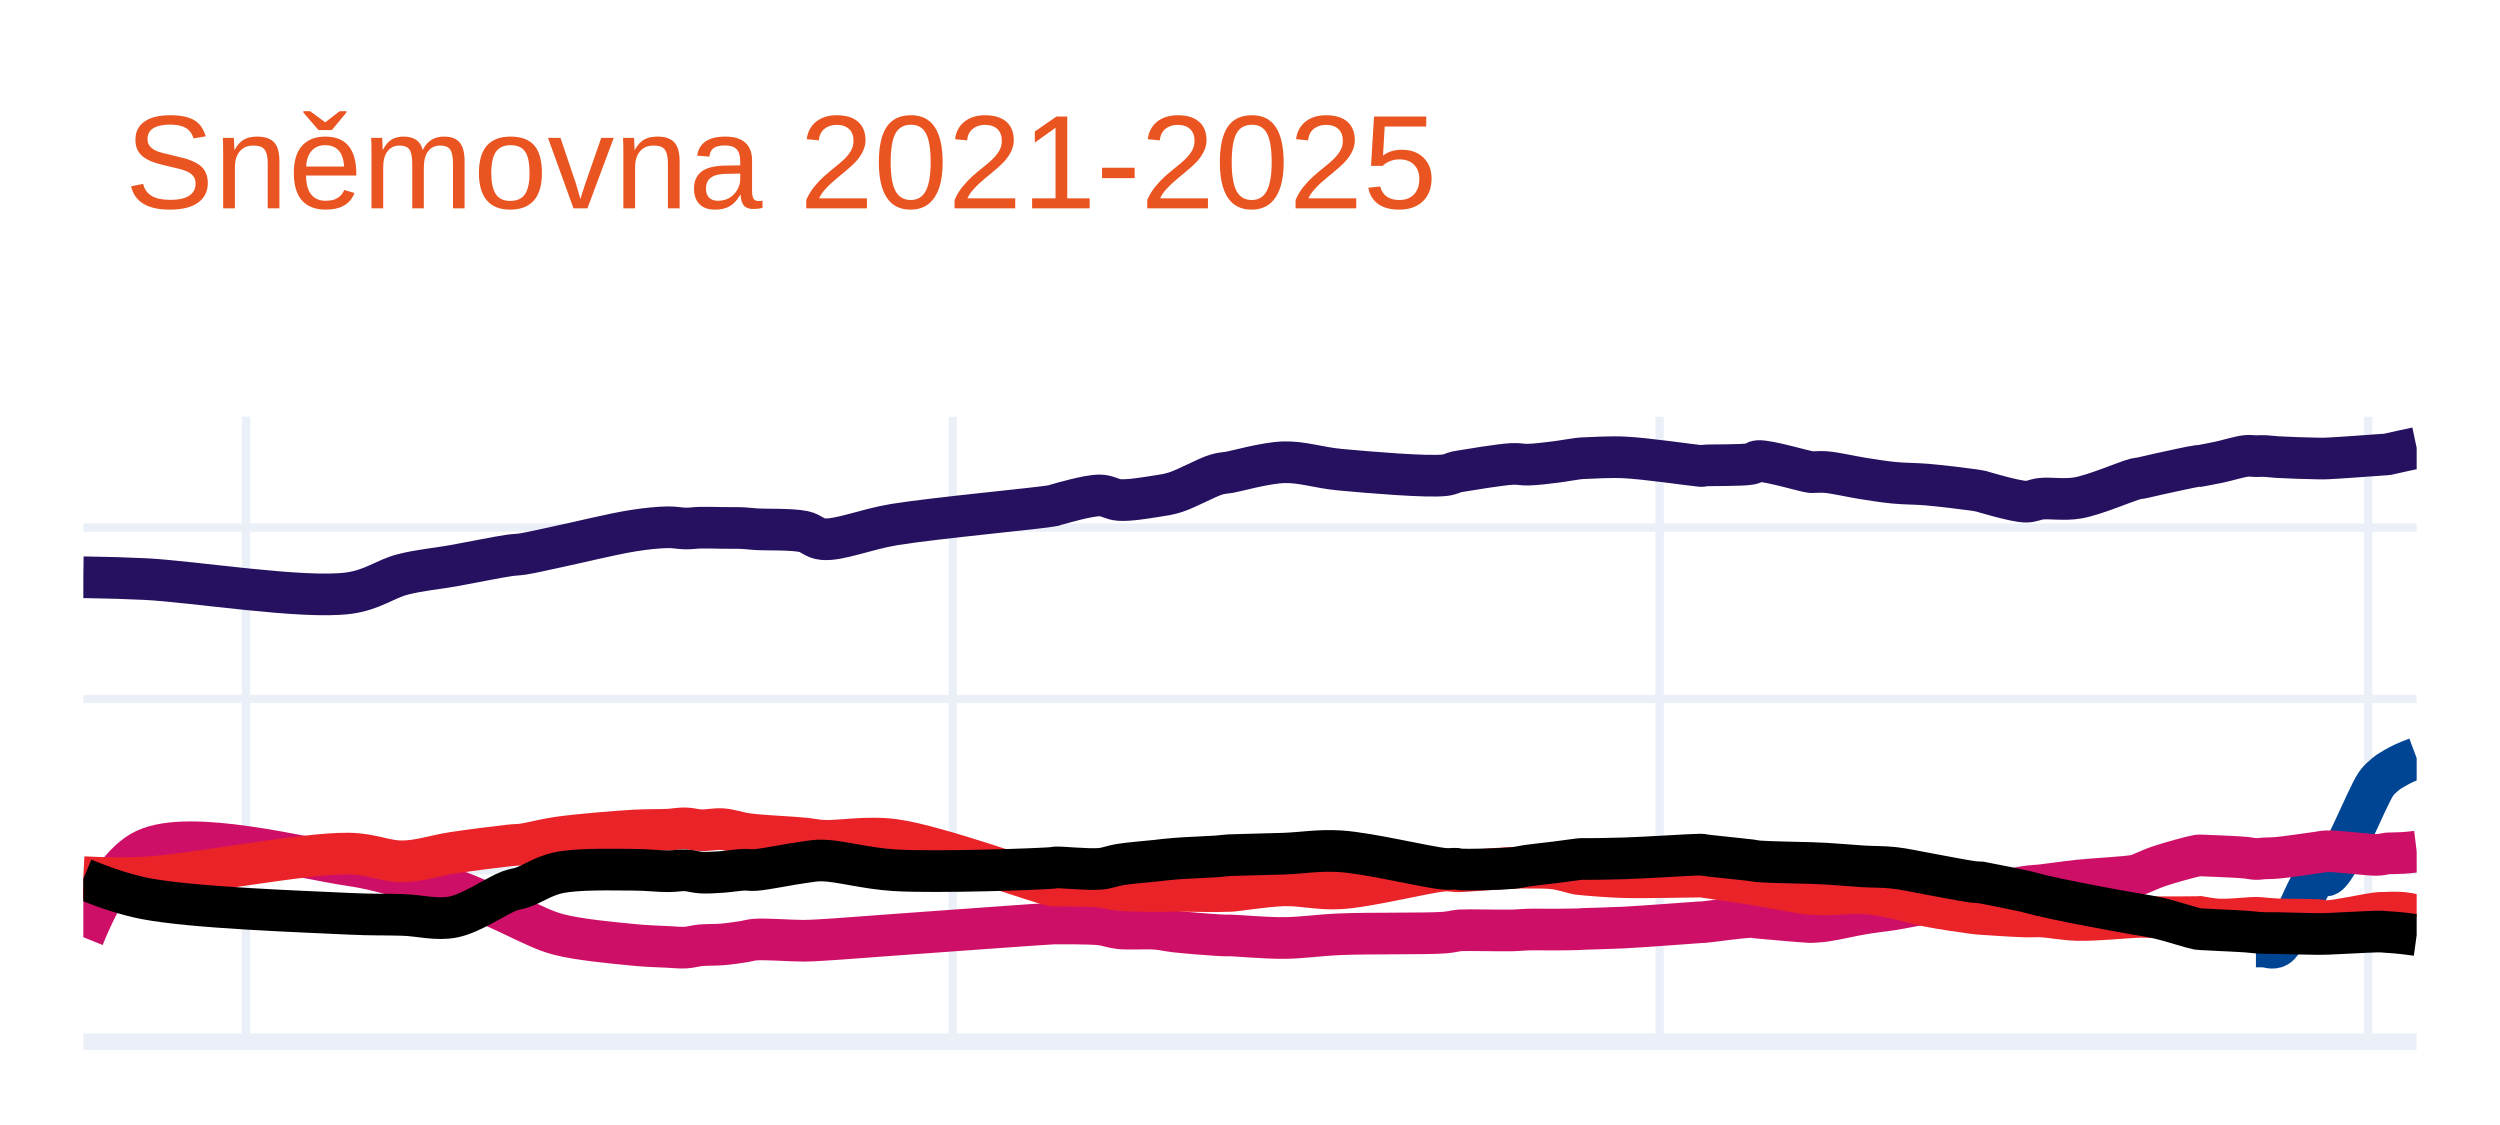
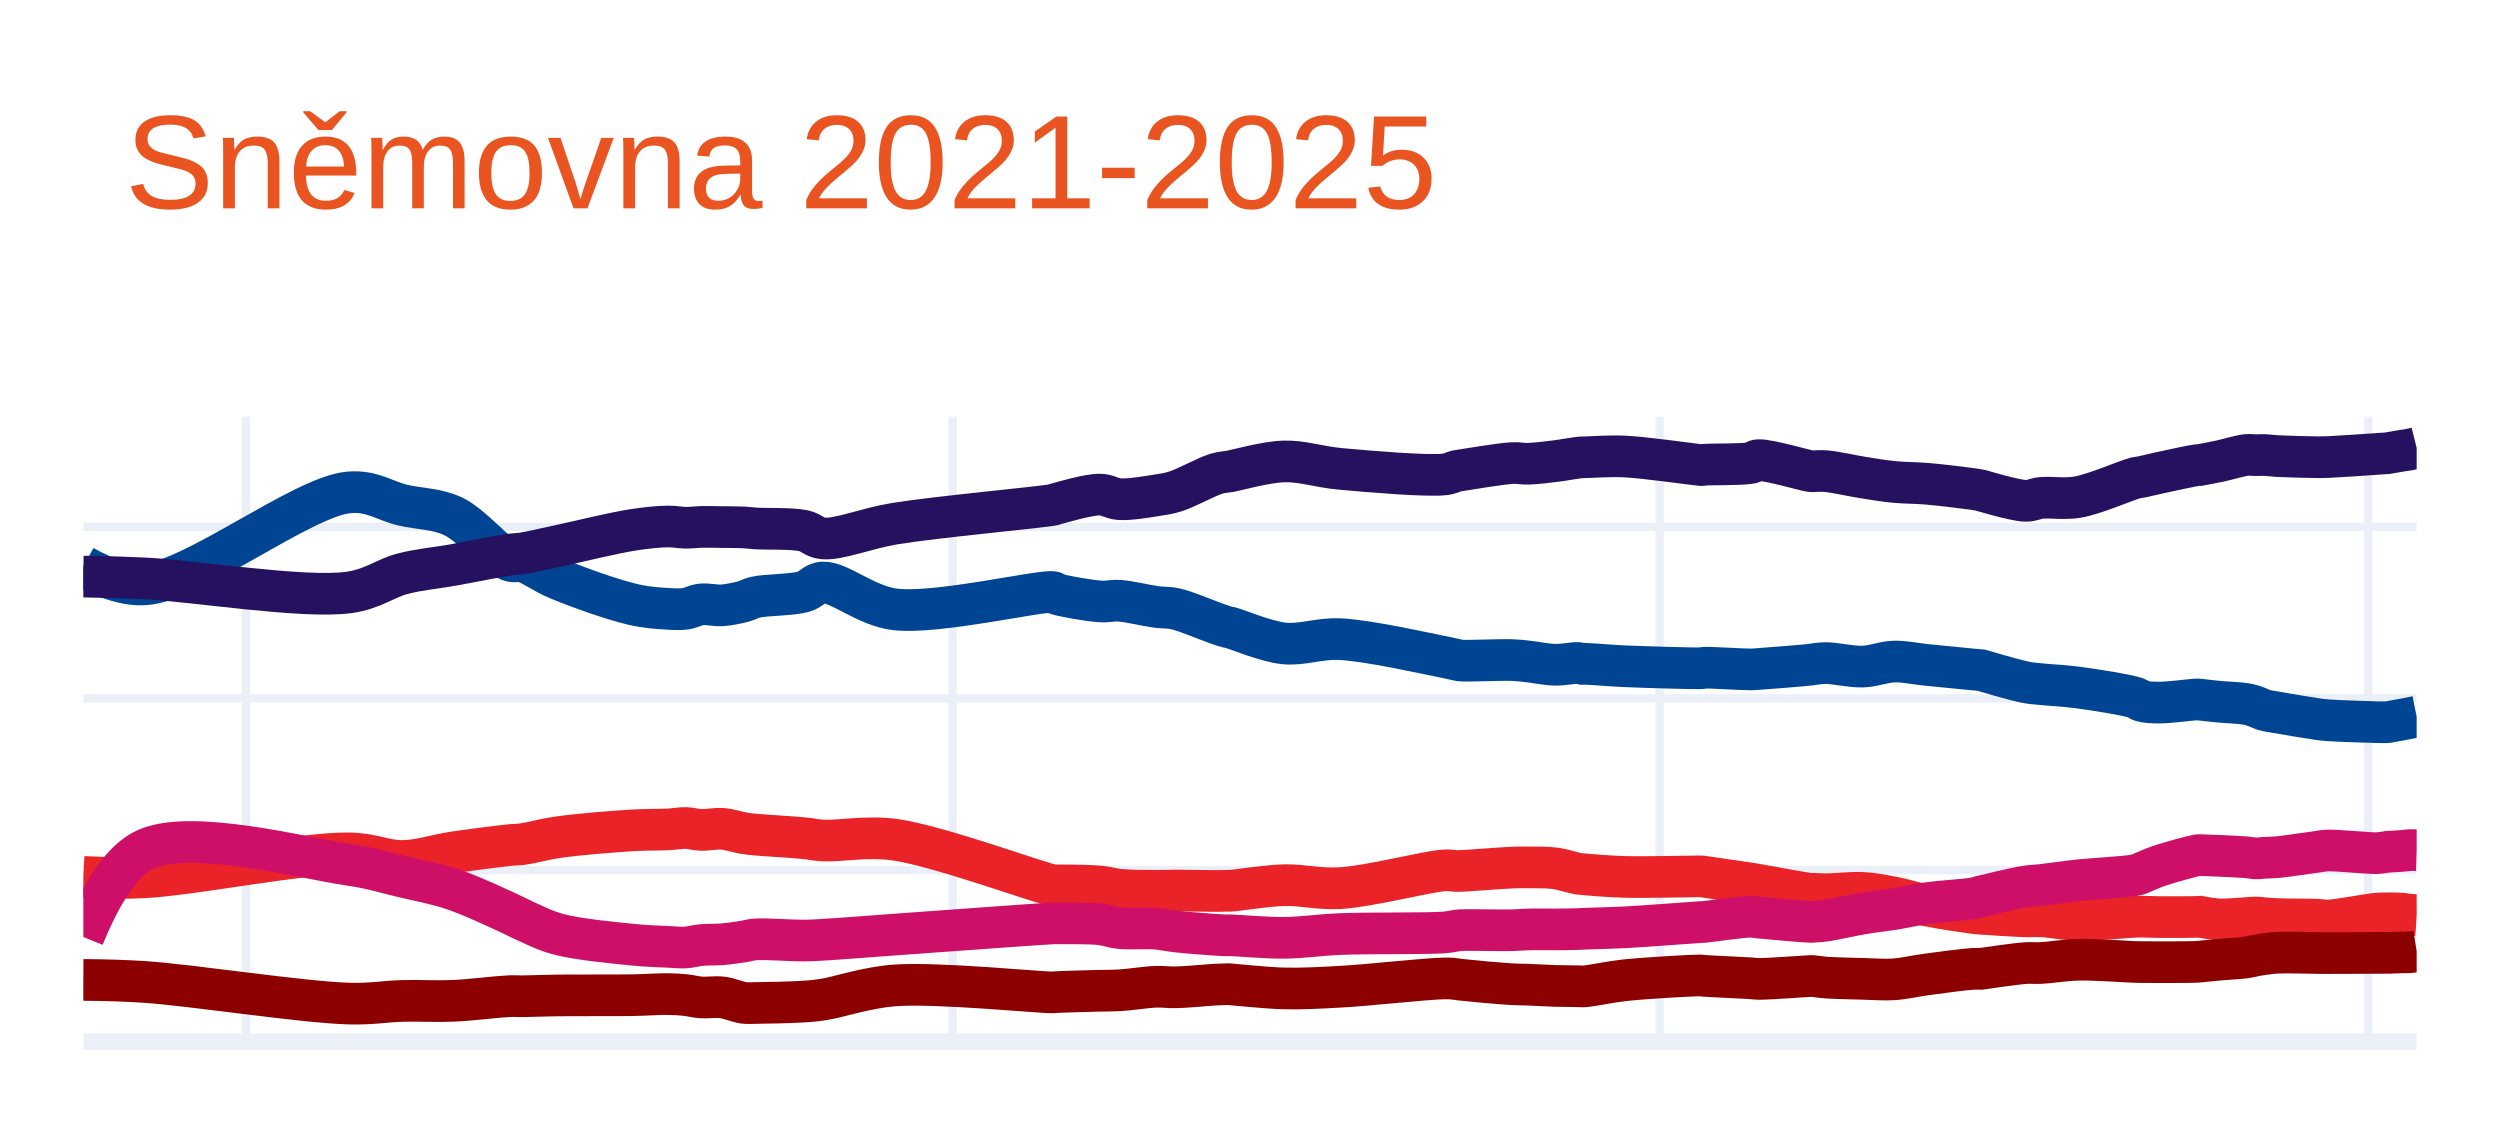
<svg xmlns="http://www.w3.org/2000/svg" class="main-svg" width="300" height="135" style="" viewBox="0 0 300 135">
  <rect x="0" y="0" width="300" height="135" style="fill: rgb(255, 255, 255); fill-opacity: 1;" />
-   <defs id="defs-8296cb">
+   <defs id="defs-12032d">
    <g class="clips">
-       <clipPath id="clip8296cbxyplot" class="plotclip">
+       <clipPath id="clip12032dxyplot" class="plotclip">
        <rect width="280" height="75" />
      </clipPath>
-       <clipPath class="axesclip" id="clip8296cbx">
+       <clipPath class="axesclip" id="clip12032dx">
        <rect x="10" y="0" width="280" height="135" />
      </clipPath>
-       <clipPath class="axesclip" id="clip8296cby">
+       <clipPath class="axesclip" id="clip12032dy">
        <rect x="0" y="50" width="300" height="75" />
      </clipPath>
-       <clipPath class="axesclip" id="clip8296cbxy">
+       <clipPath class="axesclip" id="clip12032dxy">
        <rect x="10" y="50" width="280" height="75" />
      </clipPath>
    </g>
    <g class="gradients" />
    <g class="patterns" />
  </defs>
  <g class="bglayer" />
  <g class="layer-below">
    <g class="imagelayer" />
    <g class="shapelayer" />
  </g>
  <g class="cartesianlayer">
    <g class="subplot xy">
      <g class="layer-subplot">
        <g class="shapelayer" />
        <g class="imagelayer" />
      </g>
      <g class="minor-gridlayer">
        <g class="x" />
        <g class="y" />
      </g>
      <g class="gridlayer">
        <g class="x">
          <path class="xgrid crisp" transform="translate(29.52,0)" d="M0,50v75" style="stroke: rgb(235, 240, 248); stroke-opacity: 1; stroke-width: 1px;" />
          <path class="xgrid crisp" transform="translate(114.33,0)" d="M0,50v75" style="stroke: rgb(235, 240, 248); stroke-opacity: 1; stroke-width: 1px;" />
          <path class="xgrid crisp" transform="translate(199.15,0)" d="M0,50v75" style="stroke: rgb(235, 240, 248); stroke-opacity: 1; stroke-width: 1px;" />
          <path class="xgrid crisp" transform="translate(284.19,0)" d="M0,50v75" style="stroke: rgb(235, 240, 248); stroke-opacity: 1; stroke-width: 1px;" />
        </g>
        <g class="y">
-           <path class="ygrid crisp" transform="translate(0,104.44)" d="M10,0h280" style="stroke: rgb(235, 240, 248); stroke-opacity: 1; stroke-width: 1px;" />
-           <path class="ygrid crisp" transform="translate(0,83.87)" d="M10,0h280" style="stroke: rgb(235, 240, 248); stroke-opacity: 1; stroke-width: 1px;" />
-           <path class="ygrid crisp" transform="translate(0,63.31)" d="M10,0h280" style="stroke: rgb(235, 240, 248); stroke-opacity: 1; stroke-width: 1px;" />
+           <path class="ygrid crisp" transform="translate(0,104.41)" d="M10,0h280" style="stroke: rgb(235, 240, 248); stroke-opacity: 1; stroke-width: 1px;" />
+           <path class="ygrid crisp" transform="translate(0,83.81)" d="M10,0h280" style="stroke: rgb(235, 240, 248); stroke-opacity: 1; stroke-width: 1px;" />
+           <path class="ygrid crisp" transform="translate(0,63.22)" d="M10,0h280" style="stroke: rgb(235, 240, 248); stroke-opacity: 1; stroke-width: 1px;" />
        </g>
      </g>
      <g class="zerolinelayer">
        <path class="yzl zl crisp" transform="translate(0,125)" d="M10,0h280" style="stroke: rgb(235, 240, 248); stroke-opacity: 1; stroke-width: 2px;" />
      </g>
      <path class="xlines-below" />
      <path class="ylines-below" />
      <g class="overlines-below" />
      <g class="xaxislayer-below" />
      <g class="yaxislayer-below" />
      <g class="overaxes-below" />
-       <g class="plot" transform="translate(10,50)" clip-path="url(#clip8296cbxyplot)">
+       <g class="plot" transform="translate(10,50)" clip-path="url(#clip12032dxyplot)">
        <g class="scatterlayer mlayer">
-           <g class="trace scatter tracef6c2cb" style="stroke-miterlimit: 2; opacity: 1;">
+           <g class="trace scatter trace7a4092" style="stroke-miterlimit: 2; opacity: 1;">
            <g class="fills" />
            <g class="errorbars" />
            <g class="lines">
-               <path class="js-line" d="M0,19.27Q4.25,19.33 7.44,19.49C13.23,19.78 26.34,21.91 31.83,21.18C34.74,20.79 36.19,19.48 38.34,18.93C40.37,18.41 42.31,18.26 44.38,17.89C46.57,17.5 49.64,16.86 51.12,16.65C51.85,16.55 52.08,16.58 52.75,16.48C53.82,16.31 55.27,15.96 56.93,15.61C59.37,15.1 63.54,14.06 65.99,13.68C67.64,13.42 69.01,13.29 70.17,13.27C70.99,13.26 71.59,13.41 72.27,13.42C72.91,13.43 73.45,13.33 74.12,13.32C74.9,13.3 75.83,13.34 76.68,13.35C77.53,13.36 78.52,13.34 79.24,13.38C79.77,13.41 80.01,13.46 80.63,13.5C81.9,13.59 84.96,13.47 86.44,13.79C87.41,14 87.72,14.61 88.76,14.7C90.7,14.87 93.92,13.5 97.36,12.94C102.45,12.12 115.13,10.96 116.41,10.67C116.56,10.64 116.52,10.63 116.65,10.59C117.27,10.42 120.58,9.43 121.99,9.45C122.93,9.46 123.41,9.94 124.32,10C125.55,10.08 127.5,9.74 128.73,9.55C129.63,9.41 130.15,9.35 131.05,9.07C132.4,8.64 134.78,7.31 135.93,6.96C136.52,6.78 137.06,6.74 137.33,6.7C137.44,6.68 137.43,6.69 137.56,6.67C138.25,6.56 141.88,5.53 144.07,5.47C146.29,5.41 148.2,6.12 150.8,6.36C154.33,6.69 161.26,7.27 163.35,7.03C164.06,6.95 164.41,6.71 164.75,6.63C164.94,6.59 164.97,6.59 165.21,6.55C166.1,6.41 170.01,5.74 171.49,5.67C172.29,5.63 172.64,5.78 173.34,5.76C174.27,5.74 175.56,5.58 176.6,5.45C177.57,5.33 178.85,5.09 179.39,5.03C179.61,5 179.7,5 179.85,4.99C180.01,4.98 180.08,4.98 180.32,4.97C181.07,4.95 183.16,4.8 184.96,4.89C187.48,5.01 193.17,5.84 194.02,5.91C194.16,5.92 194.18,5.93 194.26,5.92C194.34,5.91 194.36,5.89 194.49,5.87C195.12,5.79 199,5.88 200.07,5.67C200.52,5.58 200.55,5.36 201,5.33C202.16,5.25 206.6,6.57 207.27,6.65C207.4,6.67 207.39,6.66 207.5,6.66C207.8,6.67 208.46,6.59 209.13,6.65C210.24,6.74 212.13,7.19 213.54,7.41C214.83,7.61 216,7.81 217.26,7.93C218.55,8.06 219.78,8.03 221.21,8.15C222.91,8.29 225.71,8.64 226.79,8.79C227.23,8.85 227.72,8.95 227.72,8.95C227.72,8.95 227.72,8.95 227.72,8.95C227.72,8.95 231.74,10.17 233.06,10.2C233.84,10.22 234.16,9.93 234.92,9.85C236.08,9.73 237.72,10.03 239.34,9.75C241.42,9.39 245.19,7.73 246.31,7.46C246.65,7.38 246.71,7.41 247,7.35C247.51,7.25 248.26,7.05 249.1,6.87C250.34,6.6 253.17,5.97 253.74,5.91C253.87,5.9 253.98,5.91 253.98,5.91C253.98,5.91 253.98,5.91 253.98,5.91C253.98,5.91 255.46,5.64 256.3,5.46C257.29,5.25 258.74,4.79 259.55,4.71C260.03,4.66 260.34,4.74 260.71,4.74C261.04,4.74 261.29,4.71 261.64,4.72C262.11,4.73 262.58,4.81 263.27,4.85C264.46,4.92 267.08,5.01 268.15,5.02C268.67,5.03 268.78,5.03 269.31,5.01C270.51,4.96 274.12,4.69 275.12,4.62C275.47,4.6 275.59,4.59 275.82,4.57C276.05,4.55 276.34,4.55 276.51,4.52C276.61,4.5 276.63,4.49 276.75,4.46C277.05,4.39 277.83,4.22 278.37,4.1Q278.91,3.98 280,3.75" style="vector-effect: none; fill: none; stroke: rgb(38, 16, 96); stroke-opacity: 1; stroke-width: 5px; opacity: 1;" />
+               <path class="js-line" d="M0,17.95Q4.3,20.34 7.44,20.12C13.28,19.71 26.23,9.63 31.83,9.09C34.63,8.82 36.21,10.13 38.34,10.62C40.39,11.09 42.41,11.03 44.38,11.96C46.69,13.06 49.57,16.66 51.12,17.26C51.8,17.52 52.1,17.2 52.75,17.38C53.85,17.68 55.24,18.77 56.93,19.47C59.35,20.48 63.52,21.97 65.99,22.54C67.63,22.92 69.01,22.99 70.17,23.06C70.99,23.11 71.6,23.14 72.27,23.05C72.91,22.96 73.45,22.61 74.12,22.53C74.9,22.44 75.83,22.7 76.68,22.64C77.54,22.58 78.52,22.36 79.24,22.17C79.78,22.02 80,21.82 80.63,21.67C81.89,21.37 84.97,21.42 86.44,21C87.42,20.72 87.73,19.94 88.76,19.9C90.71,19.82 93.87,22.68 97.36,23.12C102.4,23.76 115.14,20.73 116.41,21.06C116.57,21.1 116.51,21.17 116.65,21.23C117.26,21.49 120.57,22.07 121.99,22.17C122.92,22.24 123.42,22.03 124.32,22.09C125.56,22.17 127.49,22.66 128.73,22.83C129.62,22.95 130.15,22.86 131.05,23.06C132.39,23.36 134.79,24.41 135.93,24.8C136.54,25.01 137.06,25.2 137.33,25.26C137.44,25.28 137.43,25.26 137.56,25.29C138.25,25.44 141.86,26.98 144.07,27.21C146.27,27.44 148.22,26.58 150.8,26.7C154.35,26.87 161.26,28.46 163.35,28.86C164.05,29 164.41,29.09 164.75,29.16C164.94,29.2 164.97,29.23 165.21,29.26C166.1,29.35 170.02,29.15 171.49,29.21C172.29,29.24 172.64,29.3 173.34,29.37C174.27,29.47 175.55,29.75 176.6,29.77C177.57,29.79 178.85,29.52 179.39,29.56C179.61,29.58 179.69,29.65 179.85,29.67C180,29.69 180.08,29.66 180.32,29.66C181.07,29.68 183.16,29.87 184.96,29.95C187.48,30.06 193.17,30.22 194.02,30.2C194.16,30.2 194.18,30.19 194.26,30.18C194.34,30.17 194.36,30.14 194.49,30.13C195.12,30.07 198.99,30.34 200.07,30.33C200.51,30.33 200.55,30.31 201,30.28C202.16,30.2 206.6,29.85 207.27,29.76C207.4,29.74 207.39,29.73 207.5,29.72C207.8,29.68 208.45,29.57 209.13,29.57C210.24,29.57 212.14,30.04 213.54,29.99C214.84,29.95 216,29.43 217.26,29.39C218.55,29.35 219.78,29.65 221.21,29.79C222.91,29.96 225.71,30.24 226.79,30.34C227.23,30.38 227.72,30.42 227.72,30.42C227.72,30.42 227.72,30.42 227.72,30.42C227.72,30.42 231.73,31.61 233.06,31.87C233.83,32.02 234.17,32.02 234.92,32.1C236.08,32.22 237.7,32.28 239.34,32.5C241.41,32.78 245.21,33.37 246.31,33.75C246.68,33.88 246.7,34.03 247,34.12C247.5,34.27 248.26,34.31 249.1,34.31C250.34,34.32 253.17,33.92 253.74,33.93C253.87,33.93 253.98,33.96 253.98,33.96C253.98,33.96 253.98,33.96 253.98,33.96C253.98,33.96 255.46,34.13 256.3,34.21C257.29,34.3 258.74,34.34 259.55,34.48C260.04,34.57 260.35,34.68 260.71,34.8C261.04,34.91 261.28,35.07 261.64,35.18C262.1,35.32 262.58,35.38 263.27,35.5C264.46,35.71 267.08,36.15 268.15,36.3C268.67,36.37 268.77,36.39 269.31,36.43C270.51,36.52 274.12,36.63 275.12,36.66C275.47,36.67 275.59,36.67 275.82,36.67C276.05,36.67 276.34,36.68 276.51,36.66C276.61,36.65 276.63,36.64 276.75,36.62C277.05,36.57 277.94,36.4 278.37,36.32C278.65,36.27 278.82,36.24 279.07,36.19C279.36,36.13 280,36 280,36Q280,36 280,36" style="vector-effect: none; fill: none; stroke: rgb(0, 68, 148); stroke-opacity: 1; stroke-width: 5px; opacity: 1;" />
            </g>
            <g class="points" />
            <g class="text" />
          </g>
-           <g class="trace scatter trace337ec9" style="stroke-miterlimit: 2; opacity: 1;">
+           <g class="trace scatter trace93016d" style="stroke-miterlimit: 2; opacity: 1;">
            <g class="fills" />
            <g class="errorbars" />
            <g class="lines">
-               <path class="js-line" d="M260.71,63.58Q261.29,63.58 261.64,63.58C262.11,63.58 262.69,63.92 263.27,63.58C264.69,62.75 266.89,55.73 268.15,55C268.58,54.75 268.88,55.26 269.31,55C270.73,54.15 274.06,45.58 275.12,44.07C275.43,43.63 275.58,43.52 275.82,43.29C276.04,43.07 276.34,42.84 276.51,42.71C276.61,42.63 276.63,42.61 276.75,42.54C277.05,42.35 277.82,41.9 278.37,41.64Q278.91,41.38 280,40.97" style="vector-effect: none; fill: none; stroke: rgb(0, 68, 148); stroke-opacity: 1; stroke-width: 5px; opacity: 1;" />
+               <path class="js-line" d="M0,19.19Q4.25,19.25 7.44,19.41C13.23,19.7 26.34,21.83 31.83,21.1C34.74,20.71 36.19,19.39 38.34,18.84C40.37,18.32 42.31,18.17 44.38,17.8C46.57,17.41 49.64,16.77 51.12,16.56C51.85,16.46 52.08,16.49 52.75,16.39C53.82,16.22 55.27,15.87 56.93,15.52C59.37,15 63.54,13.96 65.99,13.58C67.64,13.33 69.01,13.19 70.17,13.18C70.99,13.17 71.59,13.32 72.27,13.33C72.91,13.34 73.45,13.25 74.12,13.23C74.9,13.21 75.83,13.24 76.68,13.25C77.53,13.26 78.52,13.25 79.24,13.29C79.77,13.32 80.01,13.37 80.63,13.41C81.9,13.5 84.96,13.37 86.44,13.69C87.41,13.9 87.72,14.52 88.76,14.61C90.7,14.78 93.92,13.4 97.36,12.84C102.45,12.01 115.13,10.86 116.41,10.57C116.56,10.54 116.52,10.53 116.65,10.49C117.27,10.32 120.58,9.33 121.99,9.35C122.93,9.36 123.41,9.84 124.32,9.9C125.55,9.98 127.5,9.64 128.73,9.45C129.63,9.31 130.15,9.25 131.05,8.97C132.4,8.54 134.78,7.21 135.93,6.86C136.52,6.68 137.06,6.64 137.33,6.6C137.44,6.58 137.43,6.59 137.56,6.57C138.25,6.46 141.88,5.43 144.07,5.37C146.29,5.31 148.2,6.02 150.8,6.26C154.33,6.59 161.27,7.17 163.35,6.93C164.06,6.85 164.41,6.6 164.75,6.52C164.94,6.48 164.97,6.49 165.21,6.45C166.1,6.32 170.01,5.64 171.49,5.57C172.29,5.53 172.64,5.67 173.34,5.65C174.27,5.63 175.56,5.47 176.6,5.34C177.57,5.22 178.85,4.98 179.39,4.92C179.61,4.89 179.7,4.89 179.85,4.88C180.01,4.87 180.08,4.87 180.32,4.87C181.07,4.85 183.16,4.7 184.96,4.78C187.48,4.9 193.17,5.73 194.02,5.8C194.16,5.81 194.18,5.82 194.26,5.81C194.34,5.8 194.36,5.78 194.49,5.77C195.12,5.7 199,5.77 200.07,5.56C200.52,5.47 200.55,5.25 201,5.22C202.16,5.14 206.6,6.46 207.27,6.54C207.4,6.56 207.39,6.55 207.5,6.55C207.8,6.56 208.46,6.48 209.13,6.54C210.24,6.63 212.13,7.08 213.54,7.3C214.83,7.5 216,7.71 217.26,7.83C218.55,7.96 219.78,7.93 221.21,8.05C222.91,8.19 225.71,8.54 226.79,8.69C227.23,8.75 227.72,8.85 227.72,8.85C227.72,8.85 227.72,8.85 227.72,8.85C227.72,8.85 231.74,10.07 233.06,10.1C233.84,10.12 234.16,9.83 234.92,9.75C236.08,9.63 237.72,9.93 239.34,9.65C241.42,9.29 245.19,7.61 246.31,7.34C246.65,7.26 246.71,7.29 247,7.23C247.51,7.13 248.26,6.93 249.1,6.75C250.34,6.48 253.17,5.86 253.74,5.8C253.87,5.79 253.98,5.8 253.98,5.8C253.98,5.8 253.98,5.8 253.98,5.8C253.98,5.8 255.46,5.53 256.3,5.35C257.29,5.14 258.74,4.69 259.55,4.6C260.03,4.55 260.34,4.62 260.71,4.62C261.04,4.62 261.29,4.59 261.64,4.6C262.11,4.61 262.58,4.69 263.27,4.73C264.46,4.79 267.08,4.86 268.15,4.87C268.67,4.87 268.78,4.87 269.31,4.85C270.51,4.8 274.12,4.55 275.12,4.48C275.47,4.46 275.59,4.45 275.82,4.43C276.05,4.42 276.34,4.41 276.51,4.39C276.61,4.38 276.63,4.36 276.75,4.34C277.05,4.28 277.94,4.13 278.37,4.06C278.65,4.02 278.82,4.01 279.07,3.96C279.36,3.91 280,3.75 280,3.75Q280,3.75 280,3.75" style="vector-effect: none; fill: none; stroke: rgb(38, 16, 96); stroke-opacity: 1; stroke-width: 5px; opacity: 1;" />
            </g>
            <g class="points" />
            <g class="text" />
          </g>
-           <g class="trace scatter tracede0efa" style="stroke-miterlimit: 2; opacity: 1;">
+           <g class="trace scatter trace8b3ceb" style="stroke-miterlimit: 2; opacity: 1;">
            <g class="fills" />
            <g class="errorbars" />
            <g class="lines">
-               <path class="js-line" d="M0,62.46Q3.52,53.81 7.44,51.97C12.84,49.43 26.31,52.99 31.83,53.8C34.71,54.22 36.21,54.74 38.34,55.24C40.39,55.73 42.34,56.07 44.38,56.76C46.59,57.5 49.64,58.96 51.12,59.63C51.85,59.96 52.08,60.11 52.75,60.41C53.82,60.88 55.24,61.65 56.93,62.11C59.34,62.76 63.54,63.14 65.99,63.38C67.65,63.55 69.01,63.57 70.17,63.63C70.99,63.67 71.59,63.75 72.27,63.71C72.91,63.67 73.45,63.49 74.12,63.43C74.9,63.36 75.83,63.4 76.68,63.33C77.53,63.26 78.52,63.11 79.24,63C79.77,62.92 80,62.8 80.63,62.75C81.9,62.65 84.94,62.9 86.44,62.89C87.39,62.88 87.74,62.85 88.76,62.79C90.72,62.68 93.93,62.42 97.36,62.17C102.46,61.81 115.13,60.87 116.41,60.82C116.55,60.81 116.52,60.82 116.65,60.82C117.27,60.83 120.58,60.78 121.99,60.93C122.93,61.03 123.42,61.29 124.32,61.39C125.55,61.52 127.5,61.36 128.73,61.46C129.63,61.53 130.13,61.69 131.05,61.79C132.38,61.94 134.79,62.13 135.93,62.2C136.54,62.24 137.06,62.26 137.33,62.26C137.44,62.26 137.43,62.25 137.56,62.25C138.25,62.25 141.88,62.58 144.07,62.56C146.3,62.54 148.21,62.22 150.8,62.11C154.34,61.96 161.26,62.08 163.35,61.91C164.05,61.85 164.41,61.75 164.75,61.7C164.94,61.67 164.97,61.66 165.21,61.64C166.1,61.58 170.02,61.69 171.49,61.65C172.29,61.63 172.64,61.57 173.34,61.55C174.27,61.52 175.56,61.56 176.6,61.55C177.57,61.54 178.85,61.53 179.39,61.51C179.61,61.5 179.7,61.49 179.85,61.48C180.01,61.47 180.08,61.47 180.32,61.46C181.07,61.43 183.16,61.39 184.96,61.3C187.48,61.17 193.17,60.72 194.02,60.67C194.16,60.66 194.18,60.66 194.26,60.66C194.34,60.66 194.36,60.66 194.49,60.65C195.12,60.6 198.99,60.05 200.07,60.04C200.51,60.04 200.55,60.09 201,60.13C202.16,60.23 206.6,60.64 207.27,60.65C207.4,60.65 207.39,60.65 207.5,60.64C207.8,60.62 208.46,60.59 209.13,60.49C210.24,60.33 212.13,59.88 213.54,59.64C214.83,59.42 216,59.31 217.26,59.11C218.56,58.9 219.78,58.61 221.21,58.41C222.91,58.17 225.72,58.02 226.79,57.83C227.23,57.75 227.72,57.6 227.72,57.6C227.72,57.6 227.72,57.6 227.72,57.6C227.72,57.6 231.73,56.62 233.06,56.41C233.84,56.29 234.17,56.31 234.92,56.23C236.08,56.1 237.7,55.85 239.34,55.67C241.4,55.45 245.21,55.29 246.31,55.04C246.67,54.96 246.71,54.9 247,54.79C247.51,54.59 248.25,54.23 249.1,53.94C250.33,53.52 253.16,52.75 253.74,52.66C253.87,52.64 253.98,52.65 253.98,52.65C253.98,52.65 253.98,52.65 253.98,52.65C253.98,52.65 255.46,52.7 256.3,52.74C257.29,52.79 258.74,52.85 259.55,52.93C260.04,52.98 260.34,53.07 260.71,53.08C261.04,53.09 261.29,53.03 261.64,53.01C262.11,52.98 262.58,53 263.27,52.94C264.46,52.84 267.08,52.43 268.15,52.29C268.67,52.22 268.77,52.16 269.31,52.15C270.51,52.12 274.12,52.59 275.12,52.59C275.47,52.59 275.59,52.56 275.82,52.53C276.05,52.5 276.34,52.43 276.51,52.41C276.61,52.4 276.63,52.4 276.75,52.4C277.05,52.39 277.83,52.38 278.37,52.35Q278.91,52.32 280,52.19" style="vector-effect: none; fill: none; stroke: rgb(206, 15, 104); stroke-opacity: 1; stroke-width: 5px; opacity: 1;" />
+               <path class="js-line" d="M0,55.23Q4.25,55.45 7.44,55.27C13.23,54.95 26.29,52.34 31.83,52.4C34.69,52.43 36.21,53.35 38.34,53.32C40.39,53.29 42.31,52.6 44.38,52.29C46.56,51.96 49.64,51.57 51.12,51.42C51.85,51.34 52.08,51.38 52.75,51.29C53.82,51.14 55.26,50.71 56.93,50.47C59.37,50.12 63.54,49.78 65.99,49.64C67.65,49.54 69.01,49.59 70.17,49.53C70.99,49.49 71.59,49.35 72.27,49.36C72.91,49.37 73.45,49.57 74.12,49.59C74.9,49.62 75.83,49.4 76.68,49.46C77.54,49.52 78.51,49.86 79.24,49.98C79.77,50.07 80.01,50.09 80.63,50.15C81.9,50.27 84.94,50.43 86.44,50.58C87.39,50.67 87.74,50.8 88.76,50.86C90.72,50.97 93.97,50.3 97.36,50.76C102.51,51.46 115.13,56.1 116.41,56.25C116.55,56.27 116.52,56.24 116.65,56.24C117.27,56.24 120.58,56.24 121.99,56.38C122.93,56.47 123.42,56.68 124.32,56.77C125.55,56.89 127.49,56.89 128.73,56.9C129.63,56.91 130.13,56.86 131.05,56.86C132.38,56.86 134.8,56.93 135.93,56.92C136.54,56.92 137.06,56.89 137.33,56.89C137.44,56.89 137.43,56.9 137.56,56.9C138.25,56.88 141.88,56.28 144.07,56.22C146.29,56.16 148.22,56.73 150.8,56.58C154.35,56.38 161.25,54.56 163.35,54.44C164.05,54.4 164.41,54.51 164.75,54.52C164.94,54.53 164.97,54.53 165.21,54.52C166.1,54.49 170.02,54.17 171.49,54.11C172.29,54.08 172.64,54.08 173.34,54.09C174.27,54.1 175.56,54.06 176.6,54.2C177.57,54.33 178.85,54.76 179.39,54.85C179.61,54.88 179.7,54.88 179.85,54.89C180.01,54.91 180.08,54.92 180.32,54.94C181.07,55 183.16,55.18 184.96,55.23C187.48,55.3 193.17,55.15 194.02,55.16C194.16,55.16 194.18,55.16 194.26,55.17C194.34,55.18 194.36,55.19 194.49,55.21C195.12,55.31 198.99,55.85 200.07,56.02C200.51,56.09 200.55,56.1 201,56.18C202.16,56.38 206.6,57.22 207.27,57.26C207.4,57.27 207.39,57.25 207.5,57.25C207.8,57.25 208.45,57.31 209.13,57.31C210.24,57.31 212.14,57.07 213.54,57.15C214.84,57.22 216.01,57.46 217.26,57.7C218.56,57.95 219.77,58.37 221.21,58.66C222.9,59 225.71,59.42 226.79,59.56C227.23,59.62 227.72,59.65 227.72,59.65C227.72,59.65 227.72,59.65 227.72,59.65C227.72,59.65 231.74,59.93 233.06,59.96C233.84,59.98 234.17,59.92 234.92,59.95C236.08,60 237.7,60.34 239.34,60.38C241.4,60.43 245.2,60.05 246.31,60.01C246.66,60 246.71,60 247,60C247.51,60 248.26,60.04 249.1,60.05C250.34,60.06 253.17,60.06 253.74,60.03C253.87,60.02 253.98,60.01 253.98,60.01C253.98,60.01 253.98,60.01 253.98,60.01C253.98,60.01 255.46,60.29 256.3,60.33C257.29,60.37 258.74,60.21 259.55,60.17C260.03,60.14 260.34,60.1 260.71,60.1C261.04,60.1 261.29,60.15 261.64,60.18C262.11,60.22 262.58,60.26 263.27,60.29C264.46,60.34 267.08,60.32 268.15,60.37C268.67,60.4 268.78,60.48 269.31,60.47C270.51,60.44 274.12,59.74 275.12,59.64C275.47,59.61 275.59,59.61 275.82,59.6C276.05,59.59 276.34,59.6 276.51,59.6C276.61,59.6 276.63,59.59 276.75,59.59C277.05,59.59 277.94,59.61 278.37,59.65C278.65,59.68 278.82,59.72 279.07,59.75C279.36,59.78 280,59.82 280,59.82Q280,59.82 280,59.82" style="vector-effect: none; fill: none; stroke: rgb(234, 35, 41); stroke-opacity: 1; stroke-width: 5px; opacity: 1;" />
            </g>
            <g class="points" />
            <g class="text" />
          </g>
-           <g class="trace scatter trace019499" style="stroke-miterlimit: 2; opacity: 1;">
+           <g class="trace scatter trace0031a8" style="stroke-miterlimit: 2; opacity: 1;">
            <g class="fills" />
            <g class="errorbars" />
            <g class="lines">
-               <path class="js-line" d="M0,55.26Q4.25,55.48 7.44,55.3C13.23,54.98 26.29,52.36 31.83,52.43C34.69,52.47 36.21,53.39 38.34,53.36C40.39,53.33 42.31,52.64 44.38,52.33C46.56,52 49.64,51.61 51.12,51.45C51.85,51.37 52.08,51.41 52.75,51.32C53.82,51.17 55.26,50.75 56.93,50.51C59.37,50.16 63.54,49.82 65.99,49.67C67.65,49.57 69.01,49.62 70.17,49.56C70.99,49.52 71.59,49.38 72.27,49.4C72.91,49.42 73.45,49.61 74.12,49.63C74.9,49.66 75.83,49.44 76.68,49.5C77.54,49.56 78.51,49.89 79.24,50.01C79.77,50.1 80.01,50.13 80.63,50.19C81.9,50.32 84.94,50.47 86.44,50.61C87.39,50.7 87.74,50.83 88.76,50.89C90.72,51 93.97,50.33 97.36,50.79C102.51,51.49 115.13,56.13 116.41,56.28C116.55,56.3 116.52,56.27 116.65,56.27C117.27,56.26 120.58,56.27 121.99,56.4C122.93,56.49 123.42,56.7 124.32,56.79C125.55,56.91 127.49,56.91 128.73,56.92C129.63,56.93 130.13,56.89 131.05,56.89C132.38,56.89 134.8,56.96 135.93,56.95C136.54,56.95 137.06,56.91 137.33,56.91C137.44,56.91 137.43,56.92 137.56,56.92C138.25,56.9 141.88,56.3 144.07,56.24C146.29,56.18 148.22,56.75 150.8,56.6C154.35,56.4 161.25,54.59 163.35,54.47C164.05,54.43 164.41,54.54 164.75,54.55C164.94,54.56 164.97,54.56 165.21,54.55C166.1,54.52 170.02,54.2 171.49,54.14C172.29,54.11 172.64,54.11 173.34,54.12C174.27,54.13 175.56,54.09 176.6,54.23C177.57,54.36 178.85,54.79 179.39,54.88C179.61,54.91 179.7,54.91 179.85,54.92C180.01,54.94 180.08,54.95 180.32,54.97C181.07,55.03 183.16,55.21 184.96,55.26C187.48,55.33 193.17,55.18 194.02,55.19C194.16,55.19 194.18,55.19 194.26,55.2C194.34,55.21 194.36,55.21 194.49,55.23C195.12,55.32 198.99,55.88 200.07,56.05C200.51,56.12 200.55,56.13 201,56.21C202.16,56.41 206.6,57.25 207.27,57.29C207.4,57.3 207.39,57.28 207.5,57.28C207.8,57.28 208.45,57.34 209.13,57.34C210.24,57.34 212.14,57.09 213.54,57.17C214.84,57.24 216.01,57.48 217.26,57.73C218.56,57.99 219.77,58.4 221.21,58.69C222.9,59.03 225.71,59.44 226.79,59.58C227.23,59.64 227.72,59.67 227.72,59.67C227.72,59.67 227.72,59.67 227.72,59.67C227.72,59.67 231.74,59.95 233.06,59.98C233.84,60 234.17,59.94 234.92,59.97C236.08,60.02 237.7,60.36 239.34,60.4C241.4,60.45 245.2,60.08 246.31,60.04C246.66,60.03 246.71,60.02 247,60.02C247.51,60.02 248.26,60.06 249.1,60.07C250.34,60.08 253.17,60.06 253.74,60.05C253.87,60.05 253.98,60.04 253.98,60.04C253.98,60.04 253.98,60.04 253.98,60.04C253.98,60.04 255.46,60.31 256.3,60.35C257.29,60.39 258.74,60.24 259.55,60.2C260.03,60.17 260.34,60.13 260.71,60.13C261.04,60.13 261.29,60.17 261.64,60.2C262.11,60.23 262.58,60.29 263.27,60.32C264.46,60.37 267.08,60.35 268.15,60.41C268.67,60.44 268.78,60.55 269.31,60.53C270.51,60.5 274.12,59.71 275.12,59.59C275.47,59.55 275.59,59.55 275.82,59.54C276.05,59.53 276.34,59.54 276.51,59.53C276.61,59.53 276.63,59.51 276.75,59.51C277.05,59.5 277.83,59.5 278.37,59.55Q278.91,59.6 280,59.84" style="vector-effect: none; fill: none; stroke: rgb(234, 35, 41); stroke-opacity: 1; stroke-width: 5px; opacity: 1;" />
+               <path class="js-line" d="M0,67.59Q4.25,67.62 7.44,67.84C13.23,68.24 26.29,70.27 31.83,70.43C34.69,70.51 36.21,70.16 38.34,70.11C40.39,70.06 42.31,70.19 44.38,70.1C46.57,70.01 49.64,69.6 51.12,69.54C51.85,69.51 52.08,69.56 52.75,69.55C53.82,69.54 55.27,69.47 56.93,69.45C59.37,69.42 63.55,69.46 65.99,69.42C67.65,69.39 69.01,69.27 70.17,69.29C70.99,69.3 71.59,69.34 72.27,69.41C72.91,69.48 73.45,69.64 74.12,69.69C74.9,69.75 75.83,69.58 76.68,69.69C77.54,69.8 78.51,70.24 79.24,70.34C79.77,70.41 80.01,70.36 80.63,70.36C81.9,70.35 84.94,70.29 86.44,70.19C87.39,70.13 87.75,70.1 88.76,69.95C90.72,69.65 93.91,68.51 97.36,68.25C102.45,67.87 115.13,69.14 116.41,69.09C116.55,69.08 116.52,69.07 116.65,69.06C117.27,69.01 120.57,68.93 121.99,68.89C122.93,68.87 123.42,68.89 124.32,68.84C125.56,68.77 127.49,68.45 128.73,68.41C129.63,68.38 130.14,68.5 131.05,68.48C132.38,68.46 134.79,68.21 135.93,68.15C136.54,68.12 137.06,68.1 137.33,68.1C137.44,68.1 137.43,68.1 137.56,68.11C138.25,68.15 141.88,68.56 144.07,68.61C146.29,68.66 148.21,68.55 150.8,68.41C154.34,68.22 161.25,67.43 163.35,67.41C164.05,67.4 164.41,67.45 164.75,67.49C164.95,67.51 164.97,67.53 165.21,67.56C166.1,67.67 170.02,68.03 171.49,68.11C172.29,68.16 172.64,68.13 173.34,68.16C174.27,68.19 175.56,68.28 176.6,68.31C177.57,68.34 178.85,68.33 179.39,68.35C179.61,68.36 179.7,68.37 179.85,68.37C180.01,68.37 180.08,68.37 180.32,68.35C181.07,68.28 183.15,67.83 184.96,67.63C187.47,67.36 193.17,67.04 194.02,67.05C194.16,67.05 194.18,67.06 194.26,67.07C194.34,67.08 194.36,67.09 194.49,67.1C195.12,67.16 198.99,67.32 200.07,67.39C200.51,67.42 200.55,67.46 201,67.47C202.16,67.49 206.6,67.14 207.27,67.12C207.4,67.12 207.39,67.11 207.5,67.12C207.8,67.14 208.45,67.26 209.13,67.31C210.24,67.39 212.13,67.42 213.54,67.46C214.83,67.49 216,67.6 217.26,67.52C218.56,67.43 219.78,67.12 221.21,66.93C222.91,66.7 225.71,66.32 226.79,66.26C227.23,66.23 227.72,66.26 227.72,66.26C227.72,66.26 227.72,66.26 227.72,66.26C227.72,66.26 231.74,65.66 233.06,65.57C233.84,65.52 234.17,65.6 234.92,65.56C236.08,65.51 237.7,65.21 239.34,65.17C241.4,65.12 245.2,65.41 246.31,65.44C246.66,65.45 246.71,65.45 247,65.45C247.51,65.45 248.26,65.46 249.1,65.46C250.34,65.46 253.17,65.46 253.74,65.42C253.87,65.41 253.98,65.39 253.98,65.39C253.98,65.39 253.98,65.39 253.98,65.39C253.98,65.39 255.46,65.24 256.3,65.16C257.29,65.07 258.74,65.01 259.55,64.89C260.04,64.82 260.34,64.72 260.71,64.65C261.04,64.59 261.29,64.55 261.64,64.5C262.11,64.44 262.58,64.36 263.27,64.33C264.46,64.27 267.08,64.35 268.15,64.36C268.67,64.36 268.78,64.37 269.31,64.37C270.51,64.37 274.12,64.35 275.12,64.35C275.47,64.35 275.59,64.35 275.82,64.35C276.05,64.35 276.34,64.34 276.51,64.34C276.61,64.34 276.63,64.34 276.75,64.34C277.05,64.33 277.94,64.29 278.37,64.28C278.65,64.27 278.82,64.3 279.07,64.28C279.36,64.26 280,64.16 280,64.16Q280,64.16 280,64.16" style="vector-effect: none; fill: none; stroke: rgb(140, 0, 0); stroke-opacity: 1; stroke-width: 5px; opacity: 1;" />
            </g>
            <g class="points" />
            <g class="text" />
          </g>
-           <g class="trace scatter trace3c8fbc" style="stroke-miterlimit: 2; opacity: 1;">
+           <g class="trace scatter trace5557d3" style="stroke-miterlimit: 2; opacity: 1;">
            <g class="fills" />
            <g class="errorbars" />
            <g class="lines">
-               <path class="js-line" d="M0,55.46Q4.2,57.2 7.44,57.83C13.18,58.94 26.29,59.38 31.83,59.65C34.69,59.79 36.21,59.72 38.34,59.79C40.39,59.85 42.36,60.44 44.38,60.04C46.62,59.6 49.62,57.47 51.12,56.92C51.83,56.66 52.09,56.7 52.75,56.47C53.83,56.1 55.23,55.12 56.93,54.75C59.34,54.22 63.55,54.37 65.99,54.37C67.65,54.37 69.01,54.56 70.17,54.55C70.99,54.55 71.59,54.41 72.27,54.44C72.91,54.47 73.45,54.67 74.12,54.71C74.9,54.75 75.83,54.69 76.68,54.63C77.53,54.57 78.52,54.4 79.24,54.37C79.77,54.35 80.01,54.44 80.63,54.4C81.9,54.31 84.94,53.67 86.44,53.48C87.39,53.36 87.74,53.24 88.76,53.26C90.72,53.3 93.92,54.22 97.36,54.43C102.45,54.74 115.13,54.28 116.41,54.14C116.56,54.12 116.52,54.1 116.65,54.09C117.27,54.04 120.58,54.39 121.99,54.26C122.93,54.18 123.42,53.91 124.32,53.76C125.55,53.56 127.49,53.41 128.73,53.28C129.63,53.18 130.13,53.11 131.05,53.04C132.38,52.93 134.8,52.85 135.93,52.77C136.54,52.72 137.06,52.66 137.33,52.64C137.44,52.63 137.43,52.63 137.56,52.62C138.25,52.58 141.88,52.52 144.07,52.44C146.29,52.36 148.22,51.99 150.8,52.15C154.35,52.37 161.25,54.09 163.35,54.26C164.05,54.32 164.41,54.22 164.75,54.25C164.95,54.27 164.97,54.31 165.21,54.33C166.1,54.4 170.02,54.31 171.49,54.17C172.29,54.1 172.64,53.97 173.34,53.87C174.27,53.74 175.56,53.61 176.6,53.48C177.57,53.36 178.85,53.17 179.39,53.11C179.61,53.09 179.7,53.08 179.85,53.07C180.01,53.06 180.08,53.08 180.32,53.08C181.07,53.08 183.16,53.06 184.96,53C187.48,52.92 193.17,52.55 194.02,52.55C194.16,52.55 194.18,52.55 194.26,52.56C194.34,52.57 194.36,52.59 194.49,52.61C195.12,52.71 198.99,53.08 200.07,53.22C200.51,53.28 200.55,53.32 201,53.36C202.16,53.47 206.6,53.53 207.27,53.56C207.4,53.56 207.39,53.57 207.5,53.57C207.8,53.58 208.45,53.6 209.13,53.64C210.24,53.7 212.13,53.87 213.54,53.96C214.83,54.04 216.01,54 217.26,54.14C218.56,54.28 219.78,54.58 221.21,54.83C222.91,55.13 225.71,55.7 226.79,55.83C227.23,55.88 227.72,55.89 227.72,55.89C227.72,55.89 227.72,55.89 227.72,55.89C227.72,55.89 231.74,56.67 233.06,56.97C233.84,57.15 234.17,57.27 234.92,57.45C236.08,57.72 237.7,58.06 239.34,58.39C241.4,58.8 245.2,59.49 246.31,59.68C246.66,59.74 246.71,59.74 247,59.79C247.51,59.88 248.27,60 249.1,60.19C250.35,60.48 253.16,61.38 253.74,61.48C253.87,61.5 253.98,61.5 253.98,61.5C253.98,61.5 253.98,61.5 253.98,61.5C253.98,61.5 255.46,61.58 256.3,61.62C257.29,61.67 258.74,61.73 259.55,61.79C260.03,61.83 260.34,61.87 260.71,61.9C261.04,61.93 261.29,61.95 261.64,61.96C262.11,61.98 262.58,61.96 263.27,61.97C264.46,61.99 267.08,62.08 268.15,62.08C268.67,62.08 268.78,62.08 269.31,62.06C270.51,62.02 274.12,61.81 275.12,61.79C275.47,61.78 275.59,61.78 275.82,61.79C276.05,61.8 276.34,61.84 276.51,61.85C276.61,61.86 276.63,61.85 276.75,61.86C277.05,61.88 277.83,61.94 278.37,62Q278.91,62.06 280,62.21" style="vector-effect: none; fill: none; stroke: rgb(0, 0, 0); stroke-opacity: 1; stroke-width: 5px; opacity: 1;" />
+               <path class="js-line" d="M0,62.44Q3.52,53.78 7.44,51.94C12.84,49.4 26.31,52.96 31.83,53.77C34.71,54.19 36.21,54.71 38.34,55.21C40.39,55.7 42.34,56.04 44.38,56.73C46.59,57.47 49.64,58.93 51.12,59.6C51.85,59.93 52.08,60.09 52.75,60.39C53.82,60.86 55.24,61.63 56.93,62.09C59.34,62.74 63.54,63.12 65.99,63.37C67.65,63.54 69.01,63.56 70.17,63.62C70.99,63.66 71.59,63.74 72.27,63.7C72.91,63.66 73.45,63.48 74.12,63.41C74.9,63.33 75.83,63.38 76.68,63.31C77.53,63.24 78.52,63.09 79.24,62.98C79.77,62.9 80,62.78 80.63,62.73C81.9,62.63 84.94,62.88 86.44,62.87C87.39,62.86 87.74,62.83 88.76,62.77C90.72,62.66 93.93,62.4 97.36,62.15C102.46,61.79 115.13,60.85 116.41,60.8C116.55,60.79 116.52,60.8 116.65,60.8C117.27,60.81 120.58,60.76 121.99,60.91C122.93,61.01 123.42,61.27 124.32,61.37C125.55,61.5 127.5,61.34 128.73,61.44C129.63,61.51 130.13,61.67 131.05,61.77C132.38,61.92 134.79,62.11 135.93,62.18C136.54,62.22 137.06,62.24 137.33,62.24C137.44,62.24 137.43,62.23 137.56,62.23C138.25,62.23 141.88,62.56 144.07,62.54C146.3,62.52 148.21,62.2 150.8,62.09C154.34,61.94 161.26,62.06 163.35,61.89C164.05,61.83 164.41,61.73 164.75,61.68C164.94,61.65 164.97,61.64 165.21,61.62C166.1,61.56 170.02,61.67 171.49,61.63C172.29,61.61 172.64,61.55 173.34,61.53C174.27,61.5 175.56,61.54 176.6,61.53C177.57,61.52 178.85,61.51 179.39,61.49C179.61,61.48 179.7,61.47 179.85,61.46C180.01,61.45 180.08,61.45 180.32,61.44C181.07,61.41 183.16,61.37 184.96,61.28C187.48,61.15 193.17,60.7 194.02,60.65C194.16,60.64 194.18,60.64 194.26,60.64C194.34,60.64 194.36,60.64 194.49,60.63C195.12,60.58 198.99,60.01 200.07,60.01C200.51,60.01 200.55,60.07 201,60.11C202.16,60.22 206.6,60.62 207.27,60.63C207.4,60.63 207.39,60.63 207.5,60.62C207.8,60.6 208.46,60.57 209.13,60.47C210.24,60.31 212.13,59.86 213.54,59.62C214.83,59.4 216,59.29 217.26,59.09C218.56,58.88 219.78,58.58 221.21,58.38C222.91,58.14 225.72,57.99 226.79,57.8C227.23,57.72 227.72,57.57 227.72,57.57C227.72,57.57 227.72,57.57 227.72,57.57C227.72,57.57 231.73,56.59 233.06,56.38C233.84,56.26 234.17,56.28 234.92,56.2C236.08,56.07 237.7,55.82 239.34,55.64C241.4,55.42 245.21,55.25 246.31,55C246.67,54.92 246.71,54.86 247,54.75C247.51,54.55 248.25,54.19 249.1,53.9C250.33,53.48 253.16,52.71 253.74,52.62C253.87,52.6 253.98,52.61 253.98,52.61C253.98,52.61 253.98,52.61 253.98,52.61C253.98,52.61 255.46,52.66 256.3,52.7C257.29,52.75 258.74,52.8 259.55,52.87C260.04,52.91 260.34,53 260.71,53.01C261.04,53.02 261.29,52.96 261.64,52.94C262.11,52.91 262.58,52.92 263.27,52.86C264.46,52.75 267.08,52.34 268.15,52.2C268.67,52.13 268.77,52.08 269.31,52.06C270.51,52.02 274.12,52.4 275.12,52.38C275.47,52.37 275.59,52.35 275.82,52.32C276.05,52.29 276.34,52.23 276.51,52.21C276.61,52.2 276.63,52.21 276.75,52.2C277.05,52.18 277.94,52.14 278.37,52.1C278.65,52.08 278.82,52.03 279.07,52.02C279.36,52 280,52.02 280,52.02Q280,52.02 280,52.02" style="vector-effect: none; fill: none; stroke: rgb(206, 15, 104); stroke-opacity: 1; stroke-width: 5px; opacity: 1;" />
            </g>
            <g class="points" />
            <g class="text" />
          </g>
        </g>
      </g>
      <g class="overplot" />
      <path class="xlines-above crisp" d="M0,0" style="fill: none;" />
      <path class="ylines-above crisp" d="M0,0" style="fill: none;" />
      <g class="overlines-above" />
      <g class="xaxislayer-above" />
      <g class="yaxislayer-above" />
      <g class="overaxes-above" />
    </g>
  </g>
  <g class="polarlayer" />
  <g class="smithlayer" />
  <g class="ternarylayer" />
  <g class="geolayer" />
  <g class="funnelarealayer" />
  <g class="pielayer" />
  <g class="iciclelayer" />
  <g class="treemaplayer" />
  <g class="sunburstlayer" />
  <g class="glimages" />
-   <defs id="topdefs-8296cb">
+   <defs id="topdefs-12032d">
    <g class="clips" />
  </defs>
  <g class="layer-above">
    <g class="imagelayer" />
    <g class="shapelayer" />
  </g>
  <g class="infolayer">
    <g class="g-gtitle">
      <text class="gtitle" x="15" y="25" text-anchor="start" dy="0em" style="font-family: Ubuntu, verdana, arial, sans-serif; font-size: 16px; fill: rgb(233, 84, 32); opacity: 1; font-weight: normal; white-space: pre;">Sněmovna 2021-2025</text>
    </g>
    <g class="g-xtitle" />
    <g class="g-ytitle" />
  </g>
</svg>
